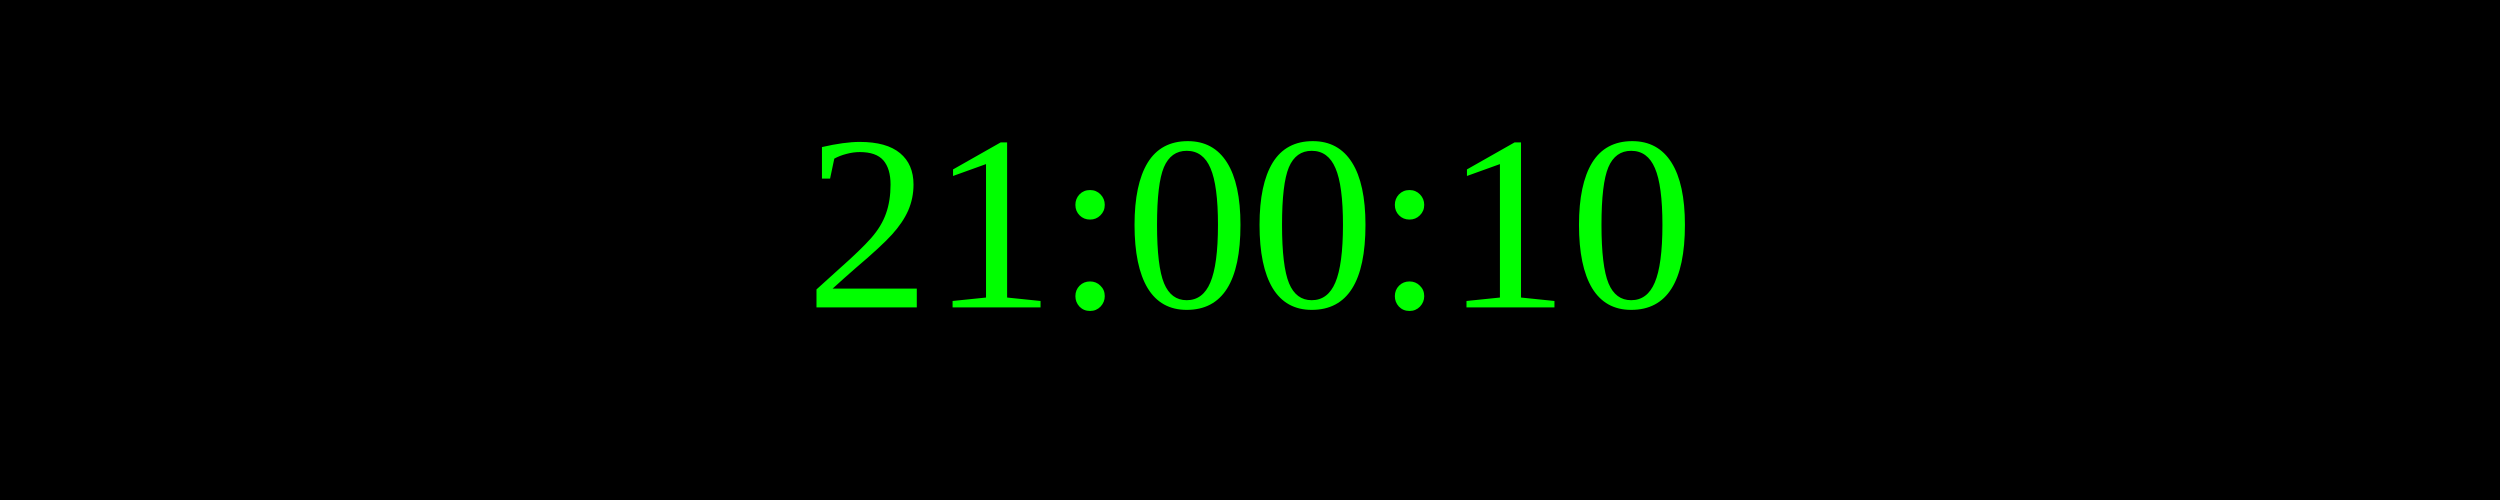
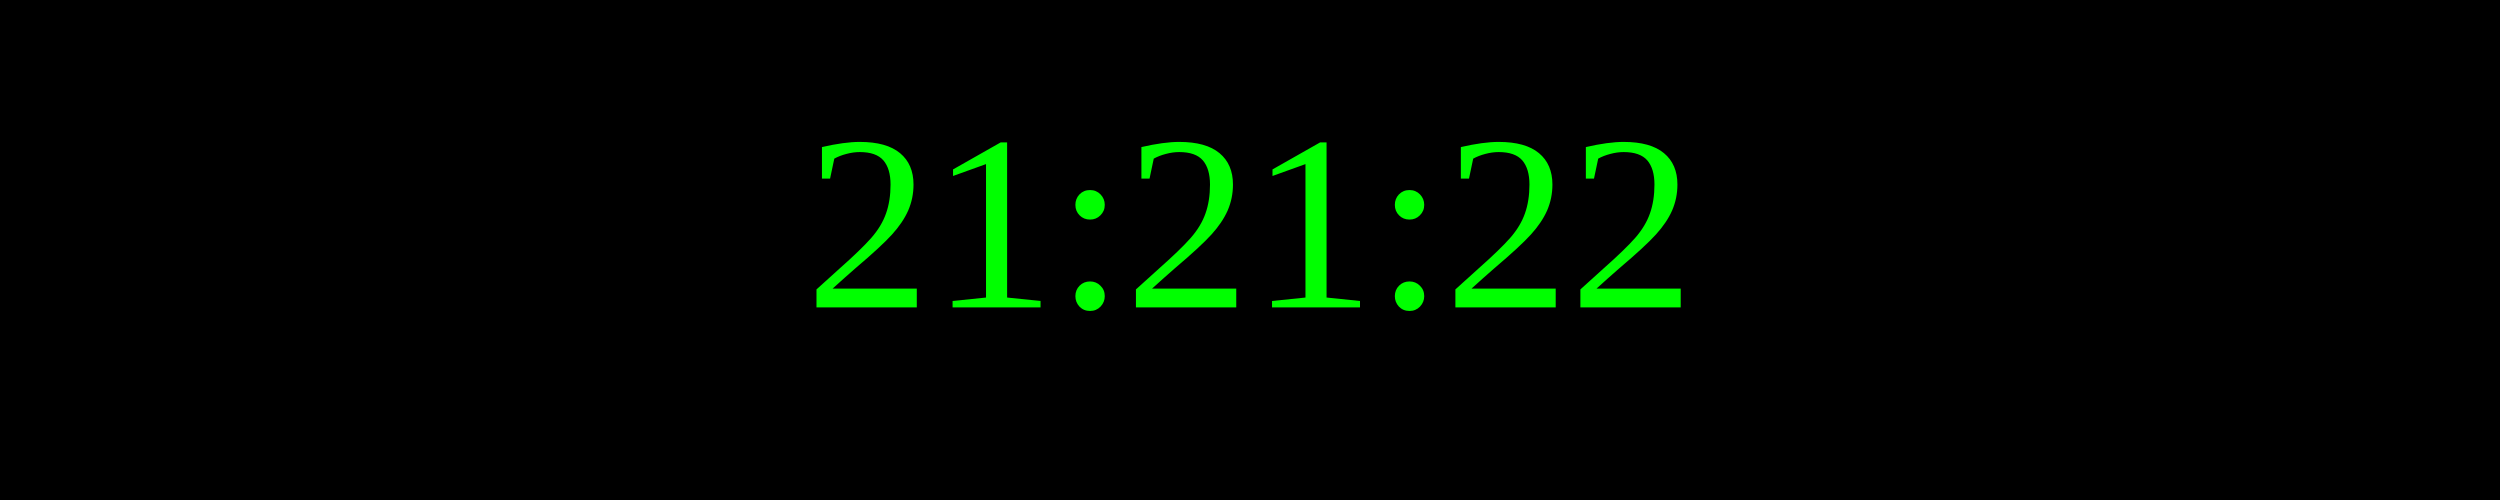
<svg xmlns="http://www.w3.org/2000/svg" width="250" height="50">
  <rect width="100%" height="100%" fill="black" />
  <text x="50%" y="50%" font-size="25" fill="lime" text-anchor="middle" dominant-baseline="middle">
- 21:00:10
+ 21:21:22
</text>
</svg>
